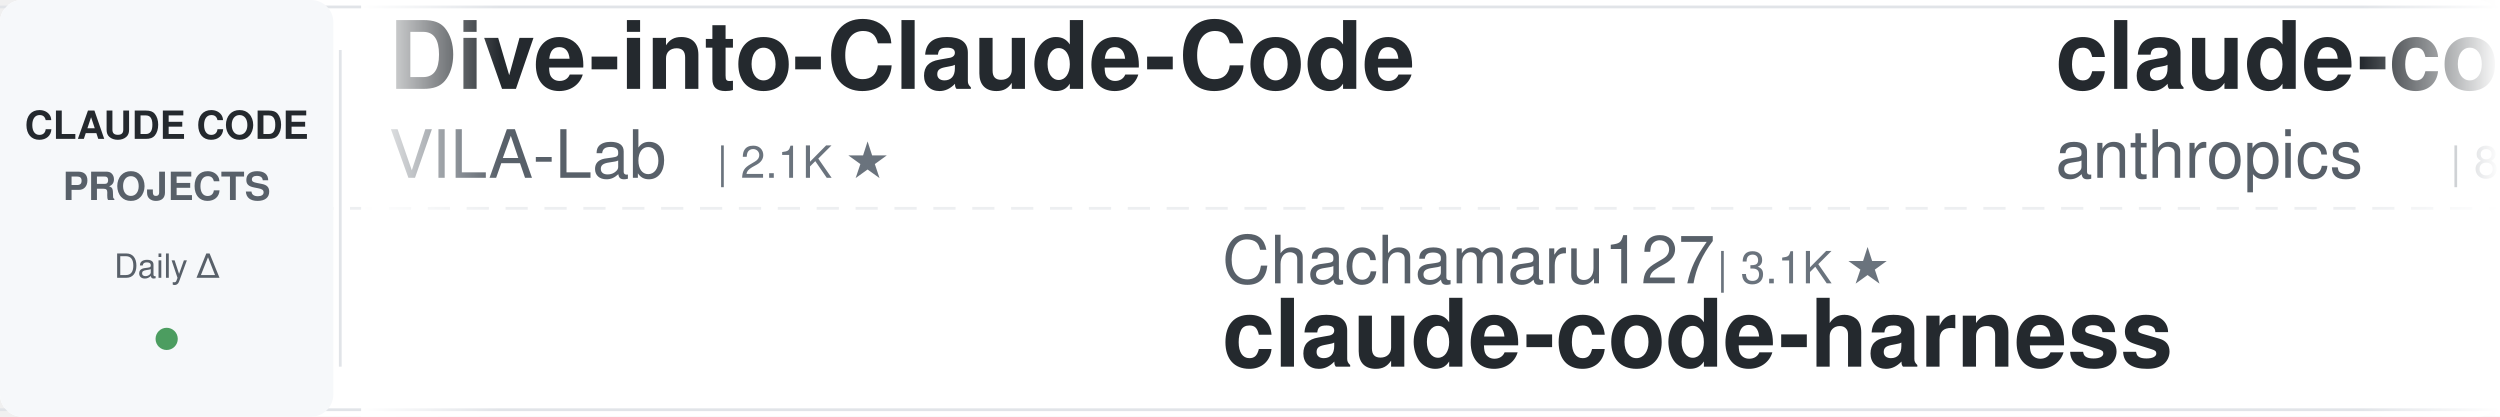
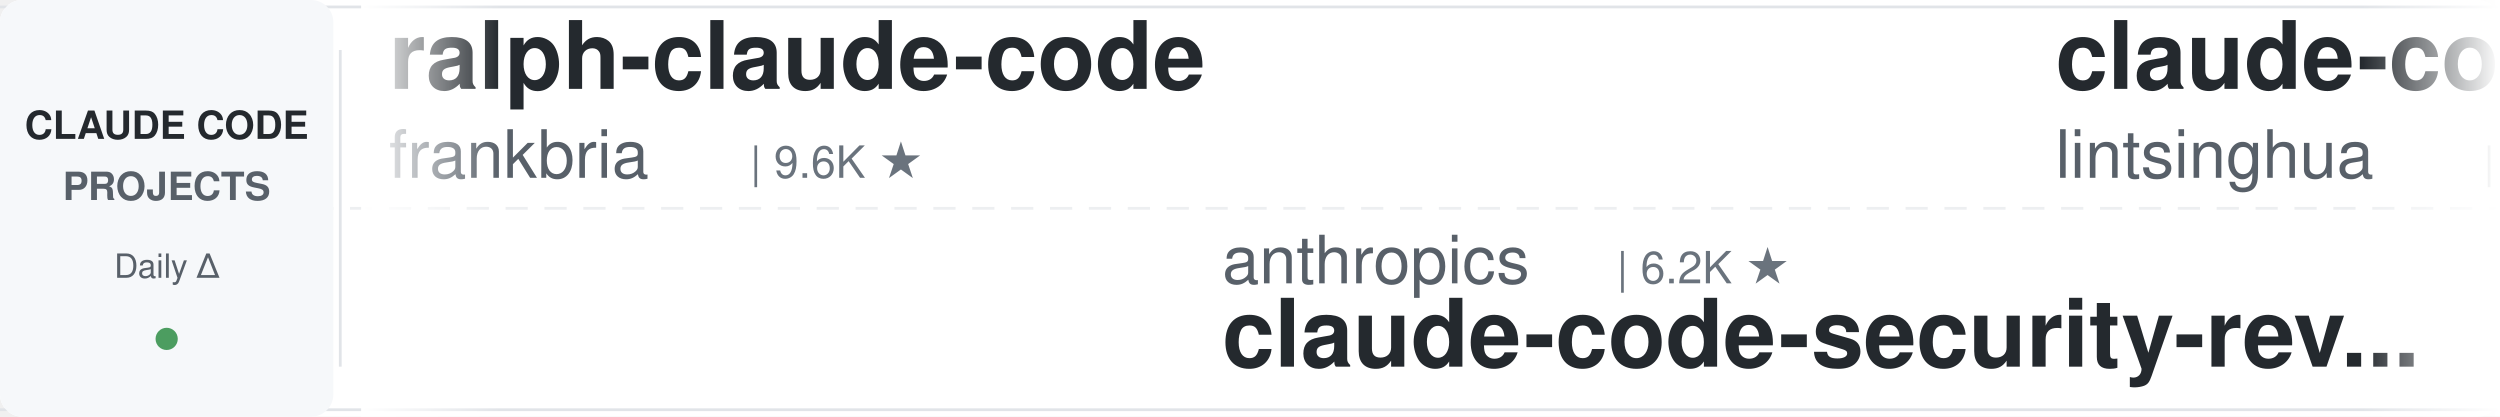
<svg xmlns="http://www.w3.org/2000/svg" width="900" height="150">
  <defs>
    <linearGradient id="leftFade" x1="0%" y1="0%" x2="100%" y2="0%">
      <stop offset="0%" style="stop-color:#ffffff;stop-opacity:1" />
      <stop offset="100%" style="stop-color:#ffffff;stop-opacity:0" />
    </linearGradient>
    <linearGradient id="rightFade" x1="0%" y1="0%" x2="100%" y2="0%">
      <stop offset="0%" style="stop-color:#ffffff;stop-opacity:0" />
      <stop offset="100%" style="stop-color:#ffffff;stop-opacity:1" />
    </linearGradient>
  </defs>
  <rect width="900" height="150" fill="#ffffff" rx="8" />
  <rect x="0" y="2" width="900" height="1" fill="#e1e4e8" />
  <rect x="0" y="147" width="900" height="1" fill="#e1e4e8" />
  <line x1="0" y1="75" x2="900" y2="75" stroke="#e1e4e8" stroke-width="1" stroke-dasharray="8 6" opacity="0.6" />
  <rect x="0" y="0" width="120" height="150" fill="#f6f8fa" rx="8" />
  <text x="60" y="50" font-family="-apple-system, BlinkMacSystemFont, 'Segoe UI', Helvetica, Arial, sans-serif" font-size="14" font-weight="600" fill="#24292e" text-anchor="middle">CLAUDE CODE</text>
  <text x="60" y="72" font-family="-apple-system, BlinkMacSystemFont, 'Segoe UI', Helvetica, Arial, sans-serif" font-size="14" font-weight="600" fill="#586069" text-anchor="middle">PROJECTS</text>
  <text x="60" y="100" font-family="-apple-system, BlinkMacSystemFont, 'Segoe UI', Helvetica, Arial, sans-serif" font-size="12" font-weight="500" fill="#586069" text-anchor="middle">Daily Δ</text>
  <circle cx="60" cy="122" r="4" fill="#22863a" opacity="0.8" />
  <rect x="122" y="18" width="1" height="114" fill="#e1e4e8" />
  <clipPath id="tickerClip">
    <rect x="130" y="0" width="770" height="150" />
  </clipPath>
  <g clip-path="url(#tickerClip)">
    <g id="tickerItems">
      <animateTransform attributeName="transform" attributeType="XML" type="translate" from="0 0" to="-3000 0" dur="54s" repeatCount="indefinite" />
      <g transform="translate(0, 0)">
-         <text x="140" y="32" font-family="-apple-system, BlinkMacSystemFont, 'Segoe UI', Helvetica, Arial, sans-serif" font-size="34" font-weight="600" fill="#24292e">Dive-into-Claude-Code</text>
-         <text x="140" y="64" font-family="-apple-system, BlinkMacSystemFont, 'Segoe UI', Helvetica, Arial, sans-serif" font-size="24" font-weight="400" fill="#586069">VILA-Lab</text>
-         <text x="258" y="64" font-family="-apple-system, BlinkMacSystemFont, 'Segoe UI', Helvetica, Arial, sans-serif" font-size="16" font-weight="500" fill="#6a737d">| 2.1K ★</text>
+         <text x="140" y="32" font-family="-apple-system, BlinkMacSystemFont, 'Segoe UI', Helvetica, Arial, sans-serif" font-size="34" font-weight="600" fill="#24292e">ralph-claude-code</text>
+         <text x="140" y="64" font-family="-apple-system, BlinkMacSystemFont, 'Segoe UI', Helvetica, Arial, sans-serif" font-size="24" font-weight="400" fill="#586069">frankbria</text>
+         <text x="270" y="64" font-family="-apple-system, BlinkMacSystemFont, 'Segoe UI', Helvetica, Arial, sans-serif" font-size="16" font-weight="500" fill="#6a737d">| 9.6K ★</text>
      </g>
      <g transform="translate(300, 0)">
-         <text x="140" y="102" font-family="-apple-system, BlinkMacSystemFont, 'Segoe UI', Helvetica, Arial, sans-serif" font-size="24" font-weight="400" fill="#586069">Chachamaru127</text>
-         <text x="318" y="102" font-family="-apple-system, BlinkMacSystemFont, 'Segoe UI', Helvetica, Arial, sans-serif" font-size="16" font-weight="500" fill="#6a737d">| 3.1K ★</text>
-         <text x="140" y="132" font-family="-apple-system, BlinkMacSystemFont, 'Segoe UI', Helvetica, Arial, sans-serif" font-size="34" font-weight="600" fill="#24292e">claude-code-harness</text>
+         <text x="140" y="102" font-family="-apple-system, BlinkMacSystemFont, 'Segoe UI', Helvetica, Arial, sans-serif" font-size="24" font-weight="400" fill="#586069">anthropics</text>
+         <text x="282" y="102" font-family="-apple-system, BlinkMacSystemFont, 'Segoe UI', Helvetica, Arial, sans-serif" font-size="16" font-weight="500" fill="#6a737d">| 6.2K ★</text>
+         <text x="140" y="132" font-family="-apple-system, BlinkMacSystemFont, 'Segoe UI', Helvetica, Arial, sans-serif" font-size="34" font-weight="600" fill="#24292e">claude-code-security-rev...</text>
      </g>
      <g transform="translate(600, 0)">
-         <text x="140" y="32" font-family="-apple-system, BlinkMacSystemFont, 'Segoe UI', Helvetica, Arial, sans-serif" font-size="34" font-weight="600" fill="#24292e">claude-code-action</text>
-         <text x="140" y="64" font-family="-apple-system, BlinkMacSystemFont, 'Segoe UI', Helvetica, Arial, sans-serif" font-size="24" font-weight="400" fill="#586069">anthropics</text>
-         <text x="282" y="64" font-family="-apple-system, BlinkMacSystemFont, 'Segoe UI', Helvetica, Arial, sans-serif" font-size="16" font-weight="500" fill="#6a737d">| 8.9K ★</text>
+         <text x="140" y="32" font-family="-apple-system, BlinkMacSystemFont, 'Segoe UI', Helvetica, Arial, sans-serif" font-size="34" font-weight="600" fill="#24292e">claude-code-book</text>
+         <text x="140" y="64" font-family="-apple-system, BlinkMacSystemFont, 'Segoe UI', Helvetica, Arial, sans-serif" font-size="24" font-weight="400" fill="#586069">lintsinghua</text>
+         <text x="294" y="64" font-family="-apple-system, BlinkMacSystemFont, 'Segoe UI', Helvetica, Arial, sans-serif" font-size="16" font-weight="500" fill="#6a737d">| 4.2K ★</text>
      </g>
      <g transform="translate(900, 0)">
-         <text x="140" y="102" font-family="-apple-system, BlinkMacSystemFont, 'Segoe UI', Helvetica, Arial, sans-serif" font-size="24" font-weight="400" fill="#586069">Windy3f3f3f3f</text>
-         <text x="318" y="102" font-family="-apple-system, BlinkMacSystemFont, 'Segoe UI', Helvetica, Arial, sans-serif" font-size="16" font-weight="500" fill="#6a737d">| 3.6K ★</text>
-         <text x="140" y="132" font-family="-apple-system, BlinkMacSystemFont, 'Segoe UI', Helvetica, Arial, sans-serif" font-size="34" font-weight="600" fill="#24292e">how-claude-code-works</text>
+         <text x="140" y="102" font-family="-apple-system, BlinkMacSystemFont, 'Segoe UI', Helvetica, Arial, sans-serif" font-size="24" font-weight="400" fill="#586069">OneRedOak</text>
+         <text x="270" y="102" font-family="-apple-system, BlinkMacSystemFont, 'Segoe UI', Helvetica, Arial, sans-serif" font-size="16" font-weight="500" fill="#6a737d">| 3.9K ★</text>
+         <text x="140" y="132" font-family="-apple-system, BlinkMacSystemFont, 'Segoe UI', Helvetica, Arial, sans-serif" font-size="34" font-weight="600" fill="#24292e">claude-code-workflows</text>
      </g>
      <g transform="translate(1200, 0)">
-         <text x="140" y="32" font-family="-apple-system, BlinkMacSystemFont, 'Segoe UI', Helvetica, Arial, sans-serif" font-size="34" font-weight="600" fill="#24292e">claude-code-video-toolki...</text>
-         <text x="140" y="64" font-family="-apple-system, BlinkMacSystemFont, 'Segoe UI', Helvetica, Arial, sans-serif" font-size="24" font-weight="400" fill="#586069">digitalsamba</text>
-         <text x="306" y="64" font-family="-apple-system, BlinkMacSystemFont, 'Segoe UI', Helvetica, Arial, sans-serif" font-size="16" font-weight="500" fill="#6a737d">| 2.1K ★</text>
+         <text x="140" y="32" font-family="-apple-system, BlinkMacSystemFont, 'Segoe UI', Helvetica, Arial, sans-serif" font-size="34" font-weight="600" fill="#24292e">how-claude-code-works</text>
+         <text x="140" y="64" font-family="-apple-system, BlinkMacSystemFont, 'Segoe UI', Helvetica, Arial, sans-serif" font-size="24" font-weight="400" fill="#586069">Windy3f3f3f3f</text>
+         <text x="318" y="64" font-family="-apple-system, BlinkMacSystemFont, 'Segoe UI', Helvetica, Arial, sans-serif" font-size="16" font-weight="500" fill="#6a737d">| 3.6K ★</text>
      </g>
      <g transform="translate(1500, 0)">
-         <text x="140" y="102" font-family="-apple-system, BlinkMacSystemFont, 'Segoe UI', Helvetica, Arial, sans-serif" font-size="24" font-weight="400" fill="#586069">JrCx7scC</text>
-         <text x="258" y="102" font-family="-apple-system, BlinkMacSystemFont, 'Segoe UI', Helvetica, Arial, sans-serif" font-size="16" font-weight="500" fill="#6a737d">| 376 ★</text>
-         <text x="140" y="132" font-family="-apple-system, BlinkMacSystemFont, 'Segoe UI', Helvetica, Arial, sans-serif" font-size="34" font-weight="600" fill="#24292e">claude-code-source</text>
+         <text x="140" y="102" font-family="-apple-system, BlinkMacSystemFont, 'Segoe UI', Helvetica, Arial, sans-serif" font-size="24" font-weight="400" fill="#586069">shanraisshan</text>
+         <text x="306" y="102" font-family="-apple-system, BlinkMacSystemFont, 'Segoe UI', Helvetica, Arial, sans-serif" font-size="16" font-weight="500" fill="#6a737d">| 66.1K ★</text>
+         <text x="140" y="132" font-family="-apple-system, BlinkMacSystemFont, 'Segoe UI', Helvetica, Arial, sans-serif" font-size="34" font-weight="600" fill="#24292e">claude-code-best-practic...</text>
      </g>
      <g transform="translate(1800, 0)">
-         <text x="140" y="32" font-family="-apple-system, BlinkMacSystemFont, 'Segoe UI', Helvetica, Arial, sans-serif" font-size="34" font-weight="600" fill="#24292e">claude-code-router</text>
-         <text x="140" y="64" font-family="-apple-system, BlinkMacSystemFont, 'Segoe UI', Helvetica, Arial, sans-serif" font-size="24" font-weight="400" fill="#586069">musistudio</text>
-         <text x="282" y="64" font-family="-apple-system, BlinkMacSystemFont, 'Segoe UI', Helvetica, Arial, sans-serif" font-size="16" font-weight="500" fill="#6a737d">| 37.3K ★</text>
+         <text x="140" y="32" font-family="-apple-system, BlinkMacSystemFont, 'Segoe UI', Helvetica, Arial, sans-serif" font-size="34" font-weight="600" fill="#24292e">claude-code-source-build</text>
+         <text x="140" y="64" font-family="-apple-system, BlinkMacSystemFont, 'Segoe UI', Helvetica, Arial, sans-serif" font-size="24" font-weight="400" fill="#586069">andrew-kramer-inno</text>
+         <text x="378" y="64" font-family="-apple-system, BlinkMacSystemFont, 'Segoe UI', Helvetica, Arial, sans-serif" font-size="16" font-weight="500" fill="#6a737d">| 596 ★</text>
      </g>
      <g transform="translate(2100, 0)">
-         <text x="140" y="102" font-family="-apple-system, BlinkMacSystemFont, 'Segoe UI', Helvetica, Arial, sans-serif" font-size="24" font-weight="400" fill="#586069">frankbria</text>
-         <text x="270" y="102" font-family="-apple-system, BlinkMacSystemFont, 'Segoe UI', Helvetica, Arial, sans-serif" font-size="16" font-weight="500" fill="#6a737d">| 9.6K ★</text>
-         <text x="140" y="132" font-family="-apple-system, BlinkMacSystemFont, 'Segoe UI', Helvetica, Arial, sans-serif" font-size="34" font-weight="600" fill="#24292e">ralph-claude-code</text>
+         <text x="140" y="102" font-family="-apple-system, BlinkMacSystemFont, 'Segoe UI', Helvetica, Arial, sans-serif" font-size="24" font-weight="400" fill="#586069">digitalsamba</text>
+         <text x="306" y="102" font-family="-apple-system, BlinkMacSystemFont, 'Segoe UI', Helvetica, Arial, sans-serif" font-size="16" font-weight="500" fill="#6a737d">| 2.1K ★</text>
+         <text x="140" y="132" font-family="-apple-system, BlinkMacSystemFont, 'Segoe UI', Helvetica, Arial, sans-serif" font-size="34" font-weight="600" fill="#24292e">claude-code-video-toolki...</text>
      </g>
      <g transform="translate(2400, 0)">
-         <text x="140" y="32" font-family="-apple-system, BlinkMacSystemFont, 'Segoe UI', Helvetica, Arial, sans-serif" font-size="34" font-weight="600" fill="#24292e">claude-code-transcripts</text>
-         <text x="140" y="64" font-family="-apple-system, BlinkMacSystemFont, 'Segoe UI', Helvetica, Arial, sans-serif" font-size="24" font-weight="400" fill="#586069">simonw</text>
-         <text x="234" y="64" font-family="-apple-system, BlinkMacSystemFont, 'Segoe UI', Helvetica, Arial, sans-serif" font-size="16" font-weight="500" fill="#6a737d">| 1.7K ★</text>
+         <text x="140" y="32" font-family="-apple-system, BlinkMacSystemFont, 'Segoe UI', Helvetica, Arial, sans-serif" font-size="34" font-weight="600" fill="#24292e">claude-code-source</text>
+         <text x="140" y="64" font-family="-apple-system, BlinkMacSystemFont, 'Segoe UI', Helvetica, Arial, sans-serif" font-size="24" font-weight="400" fill="#586069">JrCx7scC</text>
+         <text x="258" y="64" font-family="-apple-system, BlinkMacSystemFont, 'Segoe UI', Helvetica, Arial, sans-serif" font-size="16" font-weight="500" fill="#6a737d">| 376 ★</text>
      </g>
      <g transform="translate(2700, 0)">
-         <text x="140" y="102" font-family="-apple-system, BlinkMacSystemFont, 'Segoe UI', Helvetica, Arial, sans-serif" font-size="24" font-weight="400" fill="#586069">hangsman</text>
-         <text x="258" y="102" font-family="-apple-system, BlinkMacSystemFont, 'Segoe UI', Helvetica, Arial, sans-serif" font-size="16" font-weight="500" fill="#6a737d">| 794 ★</text>
-         <text x="140" y="132" font-family="-apple-system, BlinkMacSystemFont, 'Segoe UI', Helvetica, Arial, sans-serif" font-size="34" font-weight="600" fill="#24292e">claude-code-source</text>
+         <text x="140" y="102" font-family="-apple-system, BlinkMacSystemFont, 'Segoe UI', Helvetica, Arial, sans-serif" font-size="24" font-weight="400" fill="#586069">Yeachan-Heo</text>
+         <text x="294" y="102" font-family="-apple-system, BlinkMacSystemFont, 'Segoe UI', Helvetica, Arial, sans-serif" font-size="16" font-weight="500" fill="#6a737d">| 39.2K ★</text>
+         <text x="140" y="132" font-family="-apple-system, BlinkMacSystemFont, 'Segoe UI', Helvetica, Arial, sans-serif" font-size="34" font-weight="600" fill="#24292e">oh-my-claudecode</text>
      </g>
      <g transform="translate(3000, 0)">
-         <text x="140" y="32" font-family="-apple-system, BlinkMacSystemFont, 'Segoe UI', Helvetica, Arial, sans-serif" font-size="34" font-weight="600" fill="#24292e">Dive-into-Claude-Code</text>
-         <text x="140" y="64" font-family="-apple-system, BlinkMacSystemFont, 'Segoe UI', Helvetica, Arial, sans-serif" font-size="24" font-weight="400" fill="#586069">VILA-Lab</text>
-         <text x="258" y="64" font-family="-apple-system, BlinkMacSystemFont, 'Segoe UI', Helvetica, Arial, sans-serif" font-size="16" font-weight="500" fill="#6a737d">| 2.1K ★</text>
+         <text x="140" y="32" font-family="-apple-system, BlinkMacSystemFont, 'Segoe UI', Helvetica, Arial, sans-serif" font-size="34" font-weight="600" fill="#24292e">ralph-claude-code</text>
+         <text x="140" y="64" font-family="-apple-system, BlinkMacSystemFont, 'Segoe UI', Helvetica, Arial, sans-serif" font-size="24" font-weight="400" fill="#586069">frankbria</text>
+         <text x="270" y="64" font-family="-apple-system, BlinkMacSystemFont, 'Segoe UI', Helvetica, Arial, sans-serif" font-size="16" font-weight="500" fill="#6a737d">| 9.6K ★</text>
      </g>
      <g transform="translate(3300, 0)">
-         <text x="140" y="102" font-family="-apple-system, BlinkMacSystemFont, 'Segoe UI', Helvetica, Arial, sans-serif" font-size="24" font-weight="400" fill="#586069">Chachamaru127</text>
-         <text x="318" y="102" font-family="-apple-system, BlinkMacSystemFont, 'Segoe UI', Helvetica, Arial, sans-serif" font-size="16" font-weight="500" fill="#6a737d">| 3.1K ★</text>
-         <text x="140" y="132" font-family="-apple-system, BlinkMacSystemFont, 'Segoe UI', Helvetica, Arial, sans-serif" font-size="34" font-weight="600" fill="#24292e">claude-code-harness</text>
+         <text x="140" y="102" font-family="-apple-system, BlinkMacSystemFont, 'Segoe UI', Helvetica, Arial, sans-serif" font-size="24" font-weight="400" fill="#586069">anthropics</text>
+         <text x="282" y="102" font-family="-apple-system, BlinkMacSystemFont, 'Segoe UI', Helvetica, Arial, sans-serif" font-size="16" font-weight="500" fill="#6a737d">| 6.2K ★</text>
+         <text x="140" y="132" font-family="-apple-system, BlinkMacSystemFont, 'Segoe UI', Helvetica, Arial, sans-serif" font-size="34" font-weight="600" fill="#24292e">claude-code-security-rev...</text>
      </g>
      <g transform="translate(3600, 0)">
-         <text x="140" y="32" font-family="-apple-system, BlinkMacSystemFont, 'Segoe UI', Helvetica, Arial, sans-serif" font-size="34" font-weight="600" fill="#24292e">claude-code-action</text>
-         <text x="140" y="64" font-family="-apple-system, BlinkMacSystemFont, 'Segoe UI', Helvetica, Arial, sans-serif" font-size="24" font-weight="400" fill="#586069">anthropics</text>
-         <text x="282" y="64" font-family="-apple-system, BlinkMacSystemFont, 'Segoe UI', Helvetica, Arial, sans-serif" font-size="16" font-weight="500" fill="#6a737d">| 8.9K ★</text>
+         <text x="140" y="32" font-family="-apple-system, BlinkMacSystemFont, 'Segoe UI', Helvetica, Arial, sans-serif" font-size="34" font-weight="600" fill="#24292e">claude-code-book</text>
+         <text x="140" y="64" font-family="-apple-system, BlinkMacSystemFont, 'Segoe UI', Helvetica, Arial, sans-serif" font-size="24" font-weight="400" fill="#586069">lintsinghua</text>
+         <text x="294" y="64" font-family="-apple-system, BlinkMacSystemFont, 'Segoe UI', Helvetica, Arial, sans-serif" font-size="16" font-weight="500" fill="#6a737d">| 4.2K ★</text>
      </g>
      <g transform="translate(3900, 0)">
-         <text x="140" y="102" font-family="-apple-system, BlinkMacSystemFont, 'Segoe UI', Helvetica, Arial, sans-serif" font-size="24" font-weight="400" fill="#586069">Windy3f3f3f3f</text>
-         <text x="318" y="102" font-family="-apple-system, BlinkMacSystemFont, 'Segoe UI', Helvetica, Arial, sans-serif" font-size="16" font-weight="500" fill="#6a737d">| 3.6K ★</text>
-         <text x="140" y="132" font-family="-apple-system, BlinkMacSystemFont, 'Segoe UI', Helvetica, Arial, sans-serif" font-size="34" font-weight="600" fill="#24292e">how-claude-code-works</text>
+         <text x="140" y="102" font-family="-apple-system, BlinkMacSystemFont, 'Segoe UI', Helvetica, Arial, sans-serif" font-size="24" font-weight="400" fill="#586069">OneRedOak</text>
+         <text x="270" y="102" font-family="-apple-system, BlinkMacSystemFont, 'Segoe UI', Helvetica, Arial, sans-serif" font-size="16" font-weight="500" fill="#6a737d">| 3.9K ★</text>
+         <text x="140" y="132" font-family="-apple-system, BlinkMacSystemFont, 'Segoe UI', Helvetica, Arial, sans-serif" font-size="34" font-weight="600" fill="#24292e">claude-code-workflows</text>
      </g>
    </g>
  </g>
  <rect x="130" y="0" width="50" height="150" fill="url(#leftFade)" />
  <rect x="850" y="0" width="50" height="150" fill="url(#rightFade)" />
</svg>
